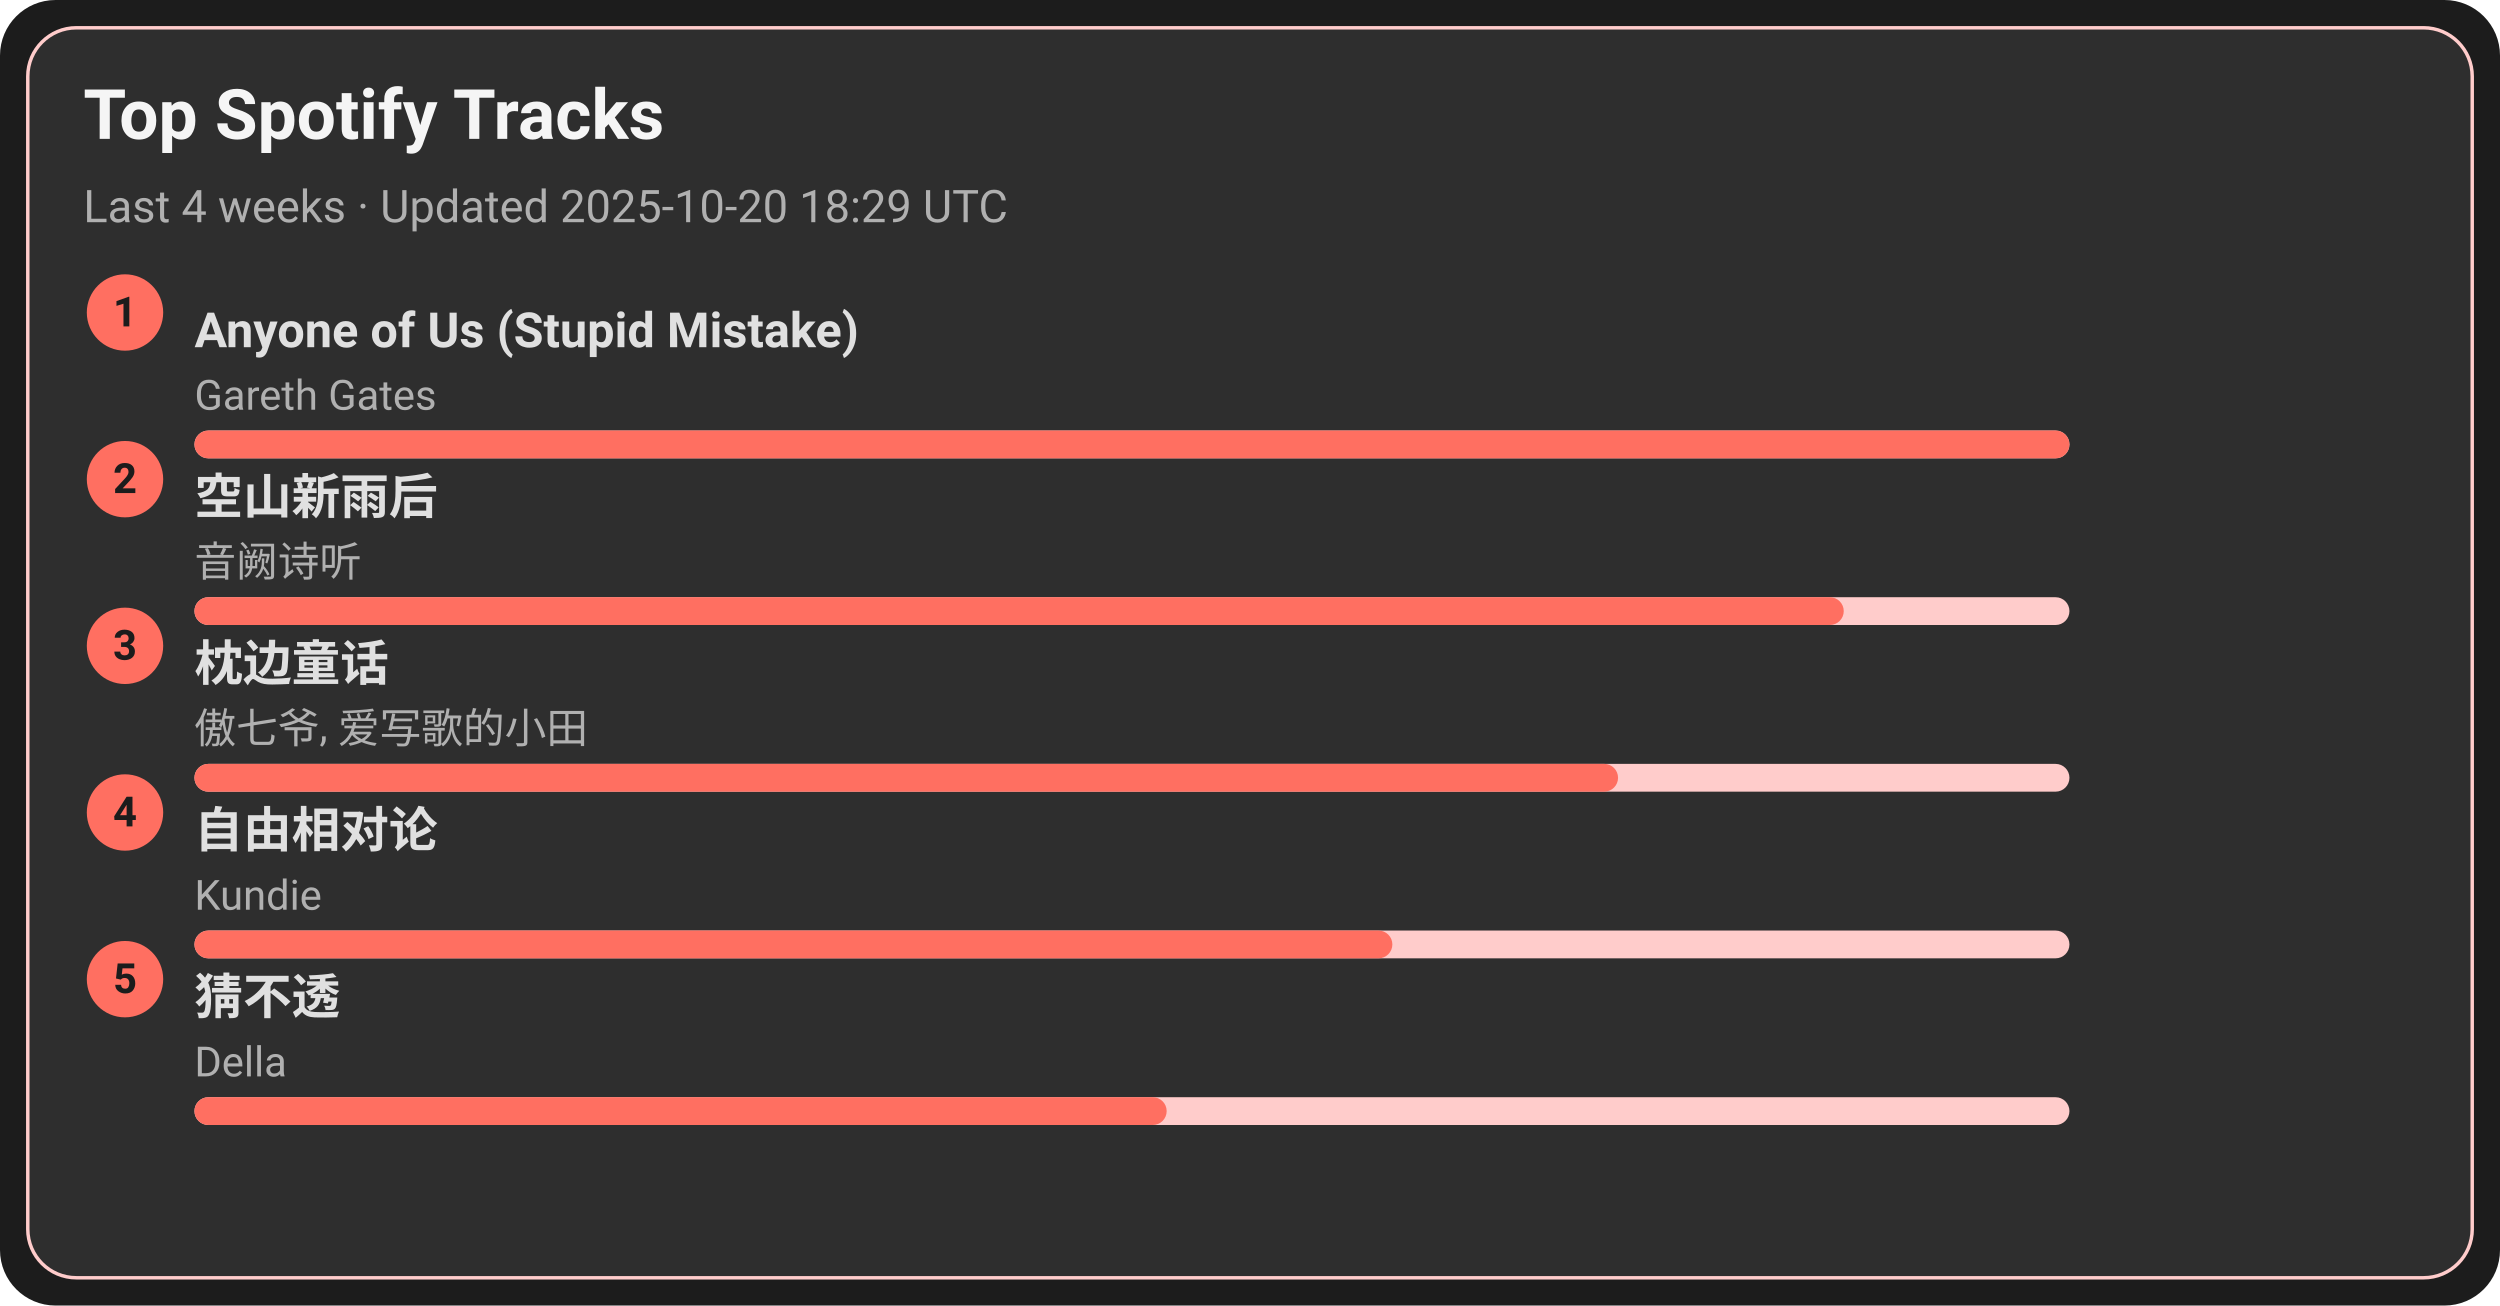
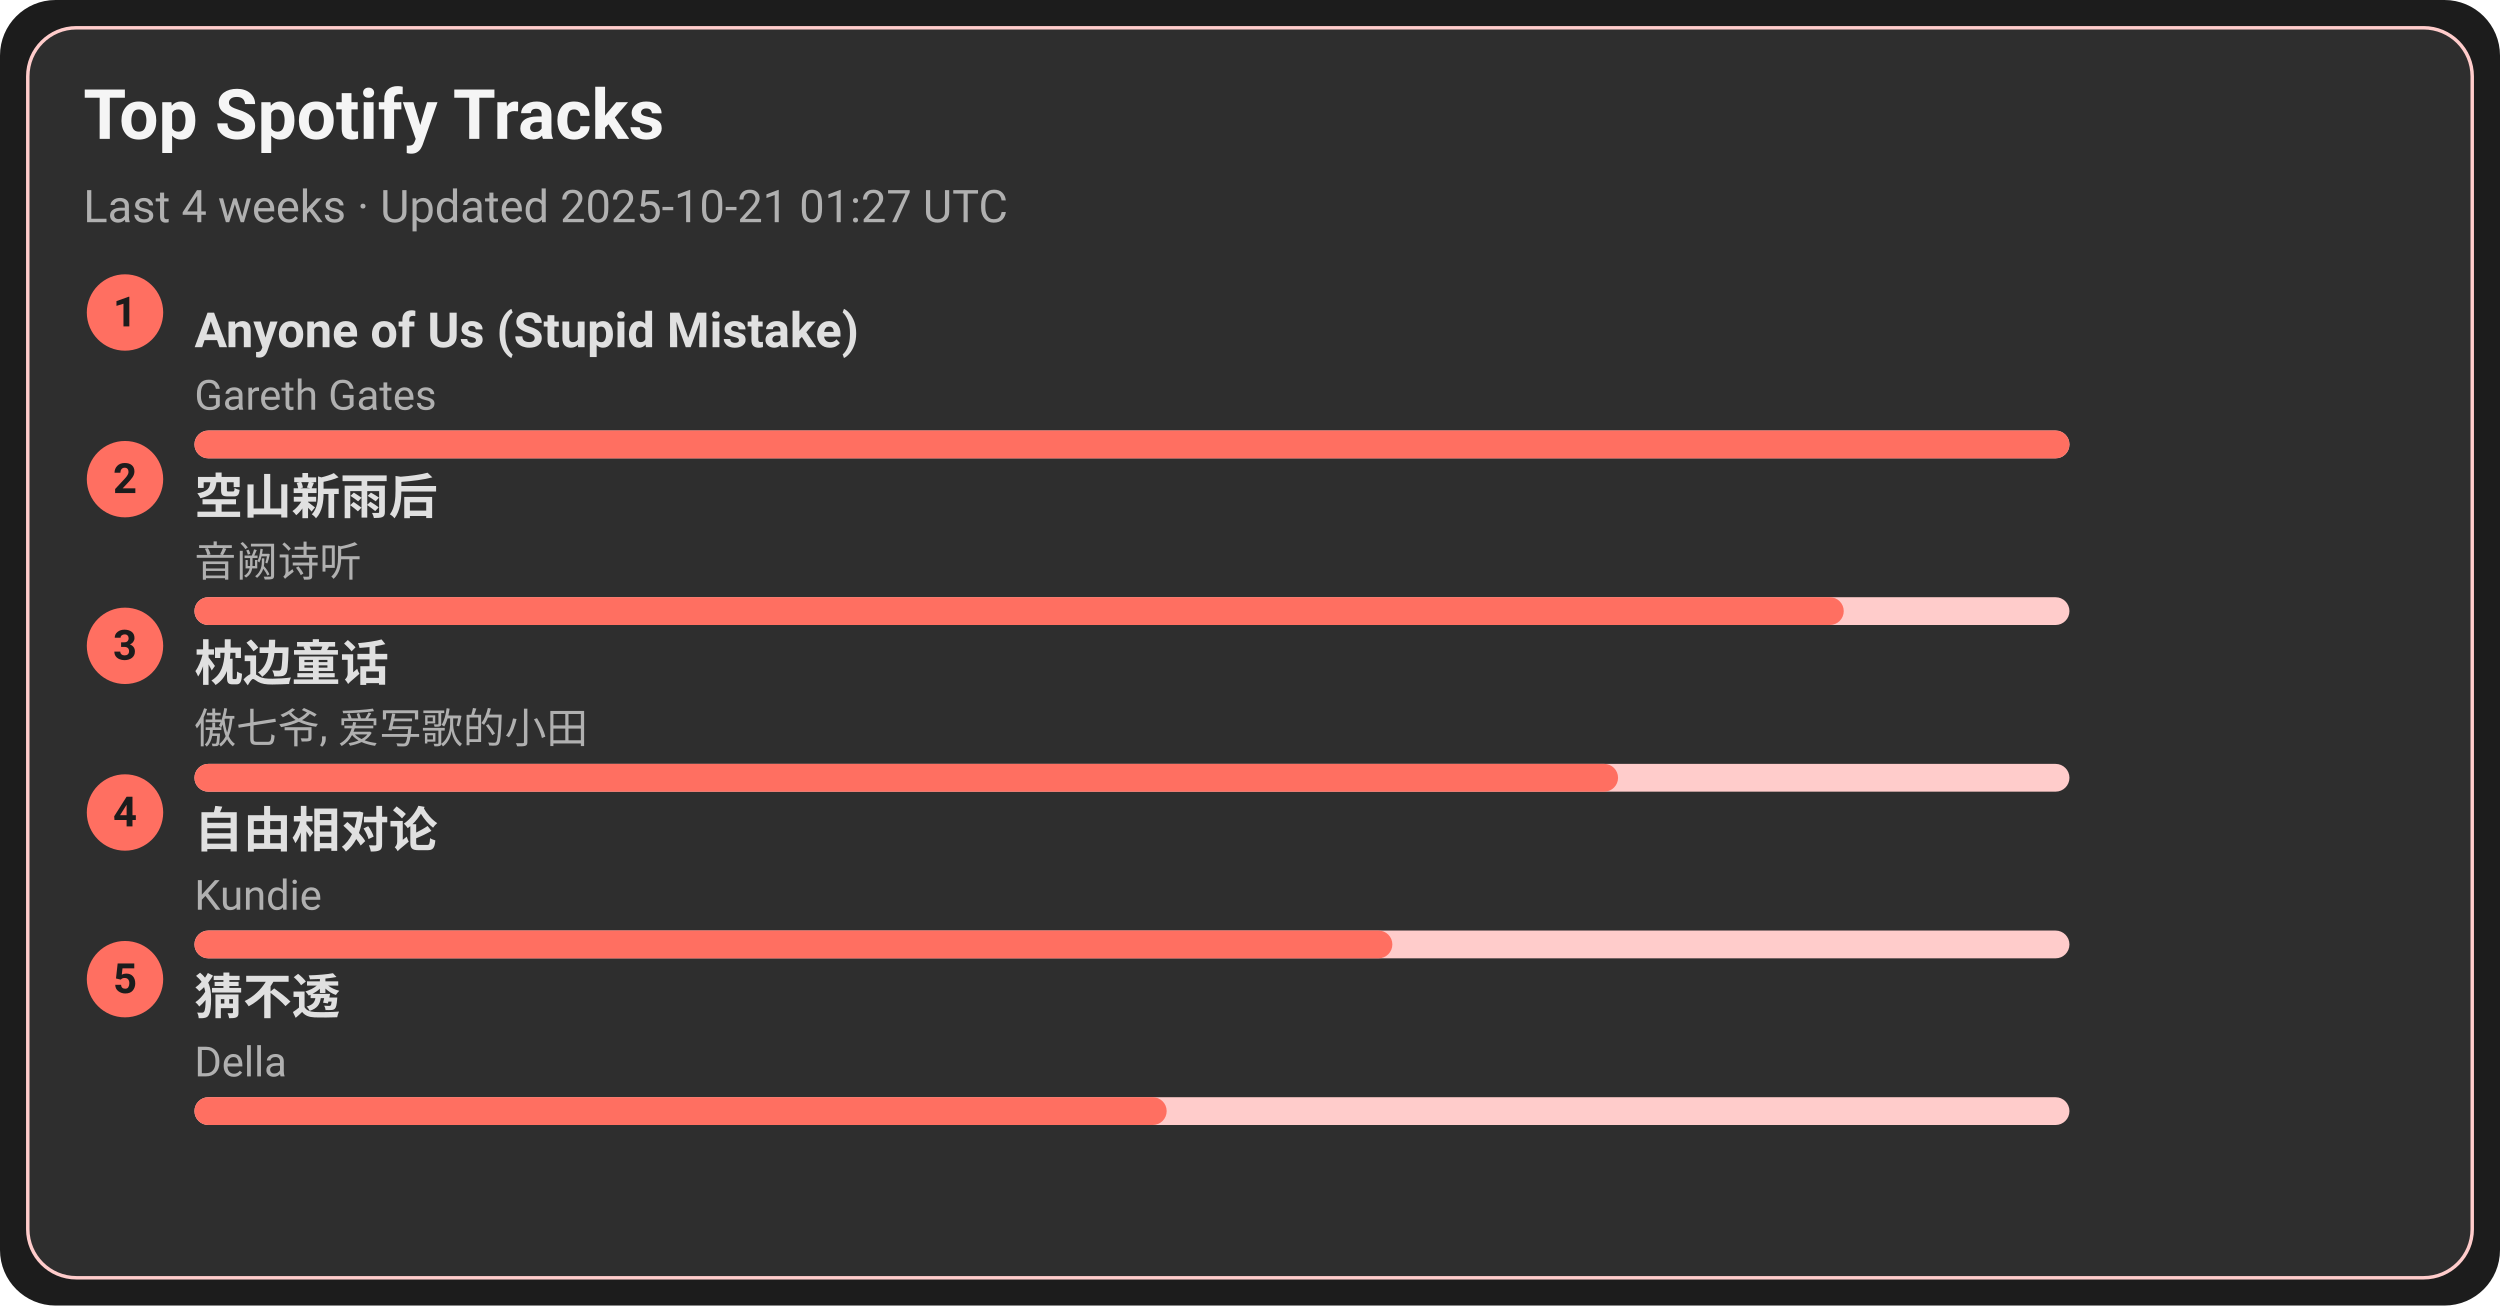
<svg xmlns="http://www.w3.org/2000/svg" width="720" height="376" viewBox="0 0 720 376">
  <style>text{font-family:-apple-system,BlinkMacSystemFont,Segoe UI,Roboto,Ubuntu,Helvetica Neue,Arial,Noto Sans,sans-serif}</style>
  <rect width="720" height="376" rx="16" fill="#1c1c1c" />
  <rect x="8" y="8" width="704" height="360" rx="14" fill="#2e2e2e" stroke="#ffcccb" />
  <text x="24" y="40" font-size="20" fill="#f5f5f5" font-weight="600">Top Spotify Tracks</text>
-   <text x="24" y="64" font-size="13" fill="#b0b0b0">Last 4 weeks · Updated 2025-10-20 18:29 UTC</text>
+   <text x="24" y="64" font-size="13" fill="#b0b0b0">Last 4 weeks · Updated 2025-10-21 01:27 UTC</text>
  <circle cx="36" cy="90" r="11" fill="#ff6f61" />
  <text x="36" y="94" text-anchor="middle" font-size="12" fill="#1c1c1c" font-weight="700">1</text>
  <a href="https://open.spotify.com/track/7KZo8AI9F3Vnn3FXEYBL9f" target="_blank" rel="noopener noreferrer">
    <text x="56" y="100" font-size="14" fill="#e0e0e0" font-weight="600">Anyone of Us (Stupid Mistake)</text>
  </a>
  <text x="56" y="118" font-size="12" fill="#b0b0b0">Gareth Gates</text>
  <rect x="56" y="124" width="540" height="8" rx="4" fill="#ffcccb" />
  <rect x="56" y="124" width="540" height="8" rx="4" fill="#ff6f61" />
  <circle cx="36" cy="138" r="11" fill="#ff6f61" />
  <text x="36" y="142" text-anchor="middle" font-size="12" fill="#1c1c1c" font-weight="700">2</text>
  <a href="https://open.spotify.com/track/7c1D58U8AIVOGlYzh5U6sk" target="_blank" rel="noopener noreferrer">
    <text x="56" y="148" font-size="14" fill="#e0e0e0" font-weight="600">空山新雨后</text>
  </a>
  <text x="56" y="166" font-size="12" fill="#b0b0b0">音阙诗听</text>
  <rect x="56" y="172" width="540" height="8" rx="4" fill="#ffcccb" />
  <rect x="56" y="172" width="475" height="8" rx="4" fill="#ff6f61" />
  <circle cx="36" cy="186" r="11" fill="#ff6f61" />
  <text x="36" y="190" text-anchor="middle" font-size="12" fill="#1c1c1c" font-weight="700">3</text>
  <a href="https://open.spotify.com/track/3I8tlHNA9NM8dL0B23xGIY" target="_blank" rel="noopener noreferrer">
    <text x="56" y="196" font-size="14" fill="#e0e0e0" font-weight="600">枕边童话</text>
  </a>
  <text x="56" y="214" font-size="12" fill="#b0b0b0">傲七爷, 爱写歌的小田</text>
  <rect x="56" y="220" width="540" height="8" rx="4" fill="#ffcccb" />
  <rect x="56" y="220" width="410" height="8" rx="4" fill="#ff6f61" />
  <circle cx="36" cy="234" r="11" fill="#ff6f61" />
  <text x="36" y="238" text-anchor="middle" font-size="12" fill="#1c1c1c" font-weight="700">4</text>
  <a href="https://open.spotify.com/track/1np2B0M4TkyE1xgpjG4dJn" target="_blank" rel="noopener noreferrer">
    <text x="56" y="244" font-size="14" fill="#e0e0e0" font-weight="600">自由相对论</text>
  </a>
  <text x="56" y="262" font-size="12" fill="#b0b0b0">Kundie</text>
  <rect x="56" y="268" width="540" height="8" rx="4" fill="#ffcccb" />
  <rect x="56" y="268" width="345" height="8" rx="4" fill="#ff6f61" />
  <circle cx="36" cy="282" r="11" fill="#ff6f61" />
  <text x="36" y="286" text-anchor="middle" font-size="12" fill="#1c1c1c" font-weight="700">5</text>
  <a href="https://open.spotify.com/track/5FGzM47D9MUa0y7qb2D0Ix" target="_blank" rel="noopener noreferrer">
    <text x="56" y="292" font-size="14" fill="#e0e0e0" font-weight="600">猜不透</text>
  </a>
  <text x="56" y="310" font-size="12" fill="#b0b0b0">Della</text>
  <rect x="56" y="316" width="540" height="8" rx="4" fill="#ffcccb" />
  <rect x="56" y="316" width="280" height="8" rx="4" fill="#ff6f61" />
</svg>
